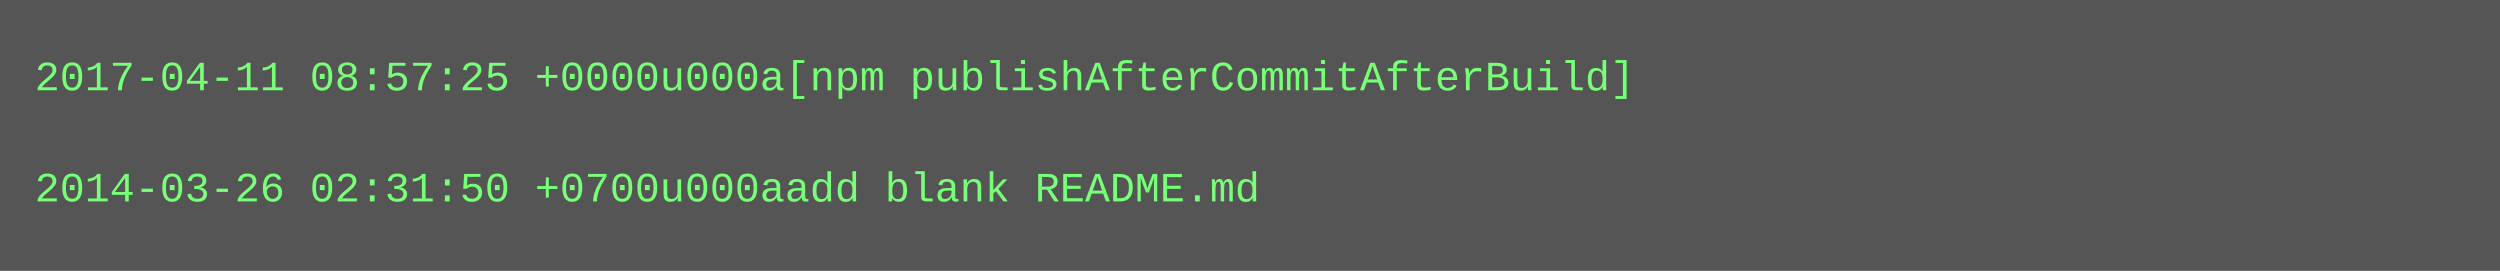
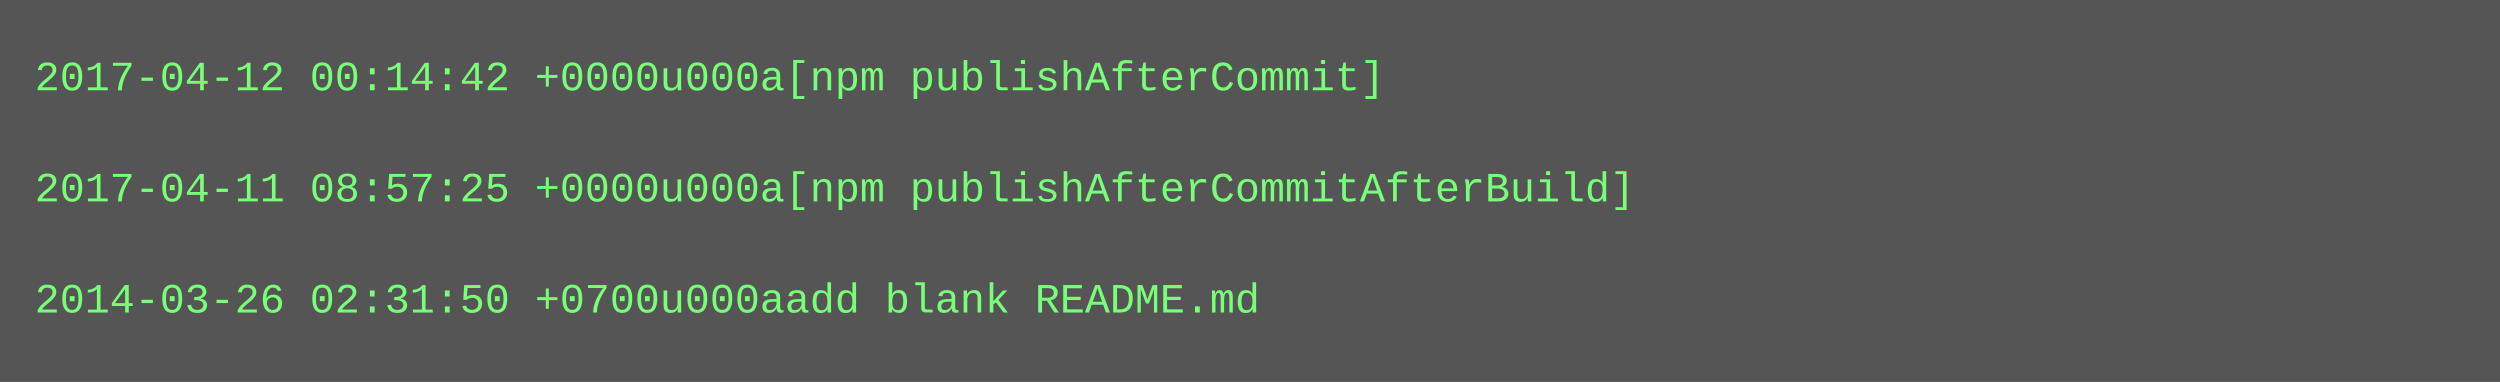
- <svg xmlns="http://www.w3.org/2000/svg" height="78" width="720">
-   <rect height="78" fill="#555" width="720" />
+ <svg xmlns="http://www.w3.org/2000/svg" height="110" width="720">
+   <rect height="110" fill="#555" width="720" />
  <text fill="#7f7" font-family="Courier New" font-size="12" xml:space="preserve">
-     <tspan x="10" y="26">2017-04-11 08:57:25 +0000u000a[npm publishAfterCommitAfterBuild]</tspan>
+     <tspan x="10" y="26">2017-04-12 00:14:42 +0000u000a[npm publishAfterCommit]</tspan>
    <tspan x="10" y="42" />
-     <tspan x="10" y="58">2014-03-26 02:31:50 +0700u000aadd blank README.md</tspan>
+     <tspan x="10" y="58">2017-04-11 08:57:25 +0000u000a[npm publishAfterCommitAfterBuild]</tspan>
+     <tspan x="10" y="74" />
+     <tspan x="10" y="90">2014-03-26 02:31:50 +0700u000aadd blank README.md</tspan>
  </text>
</svg>
